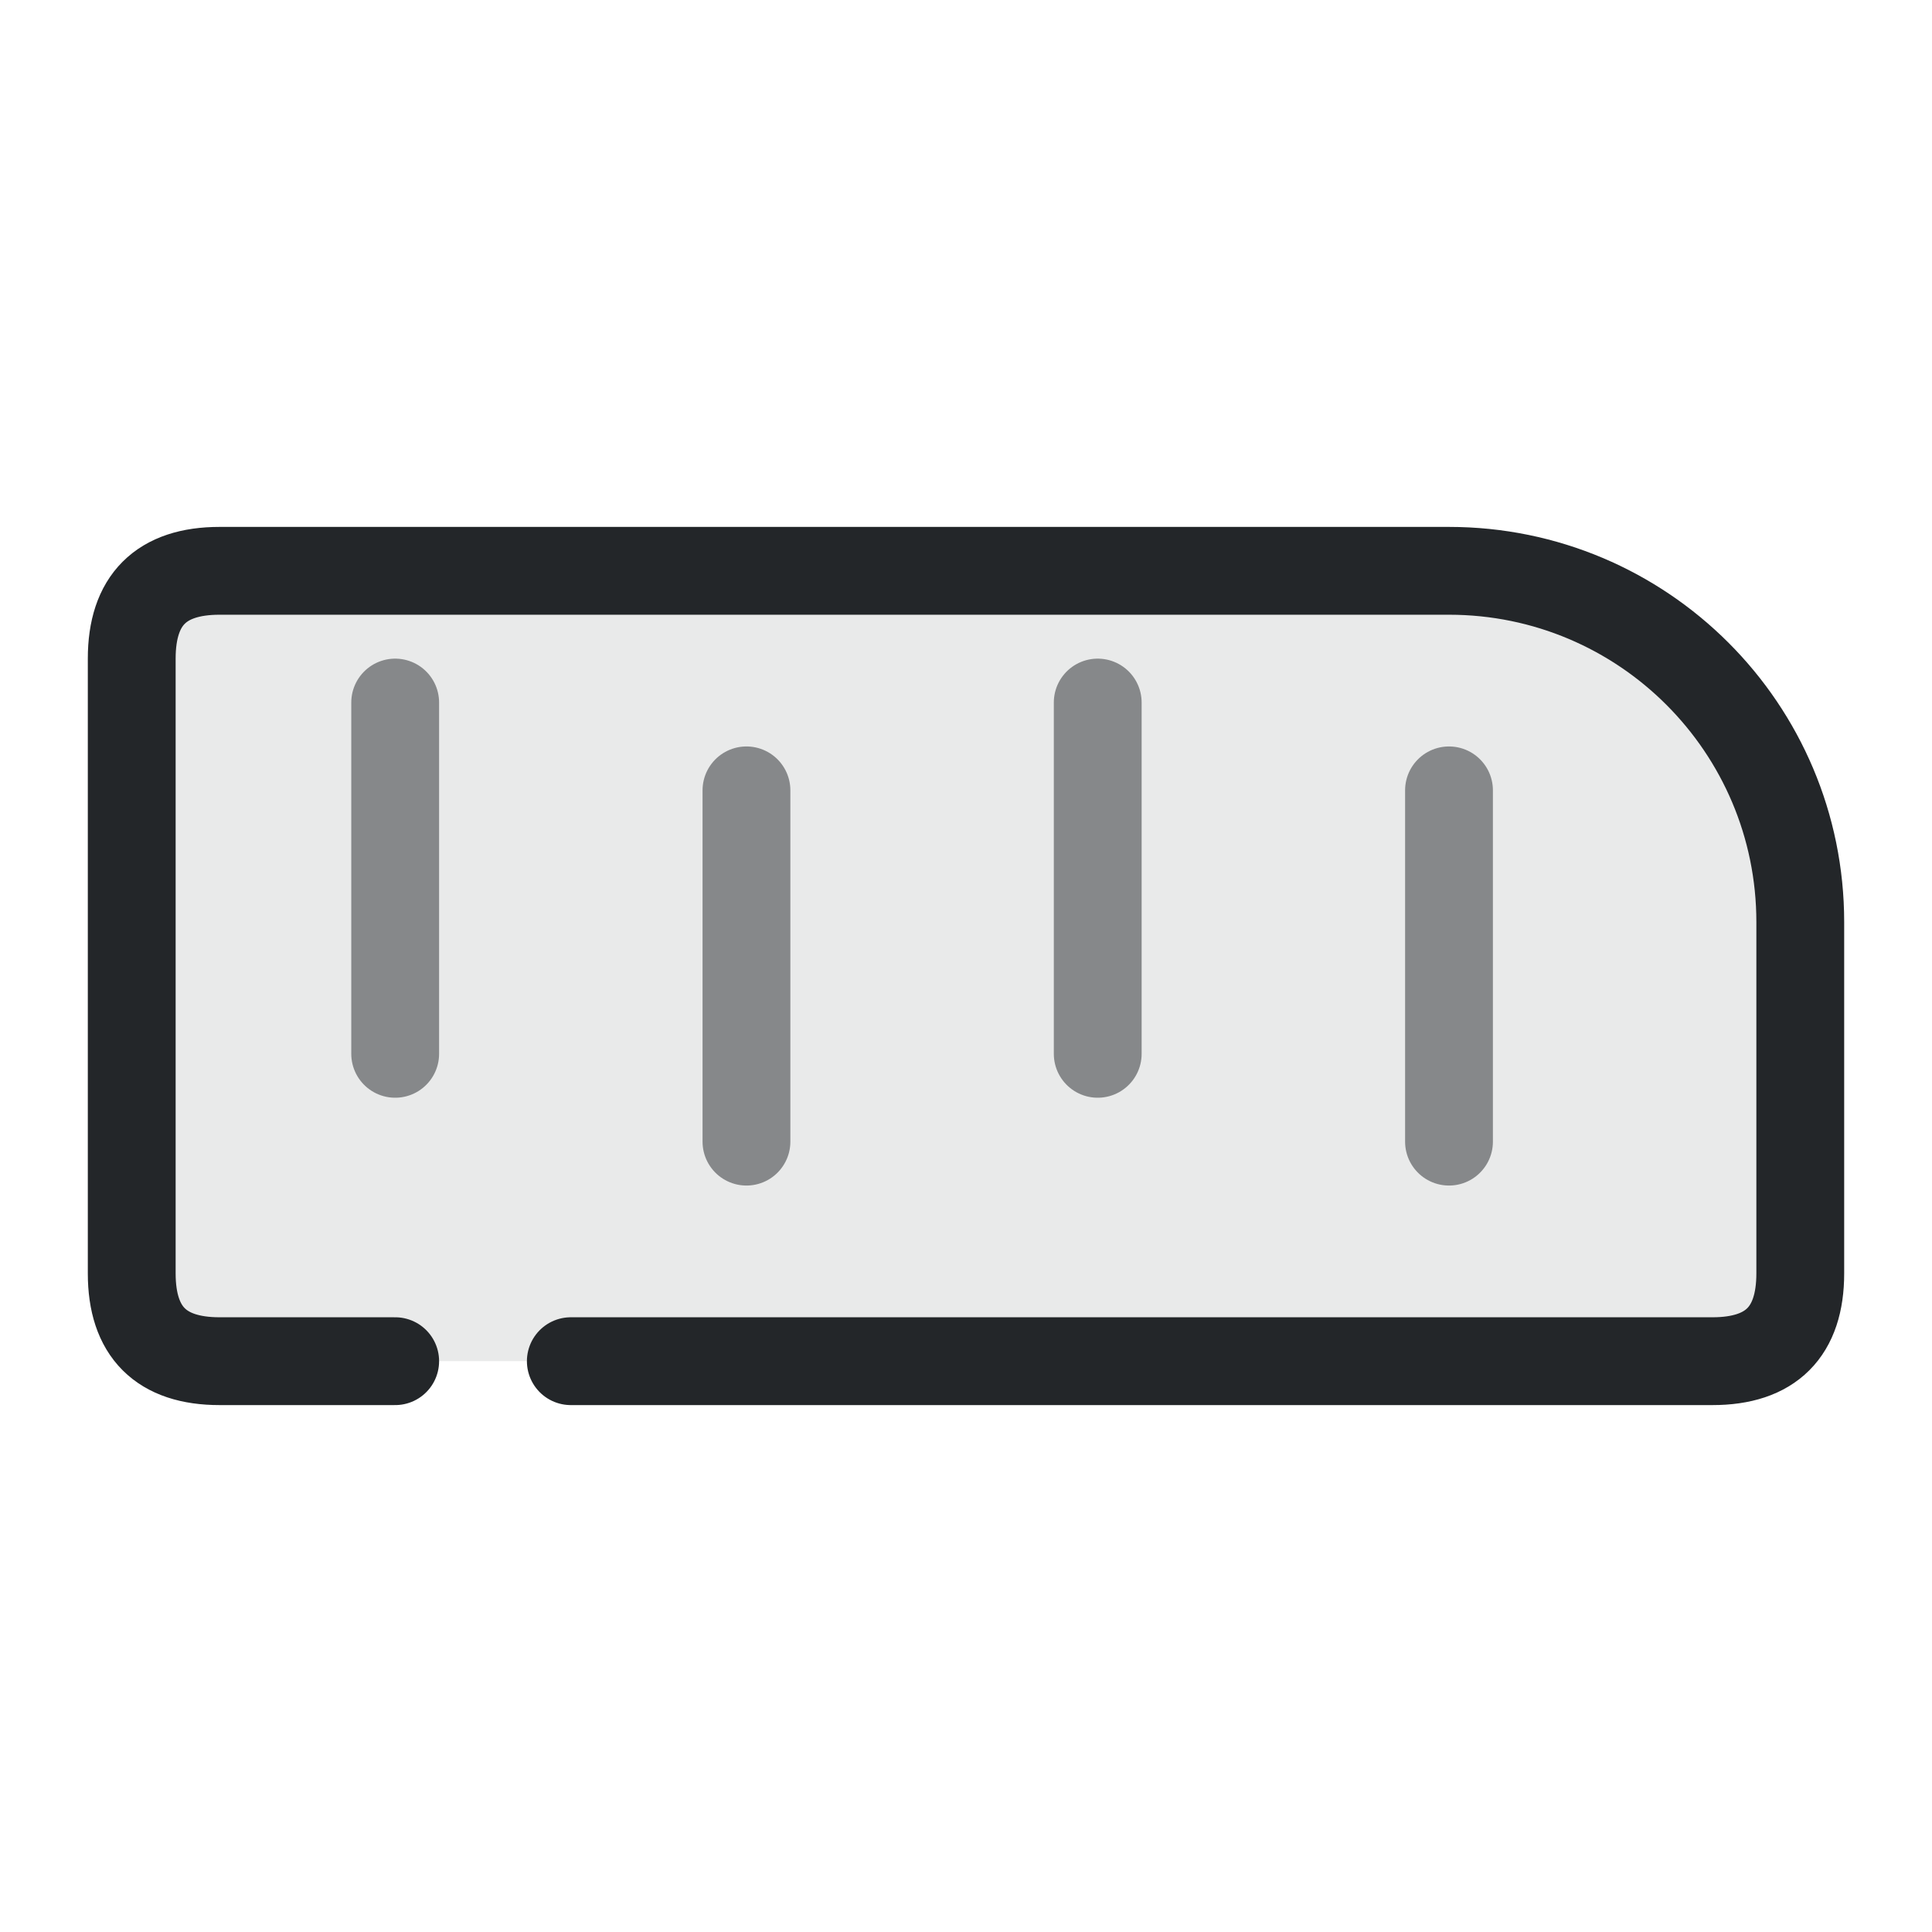
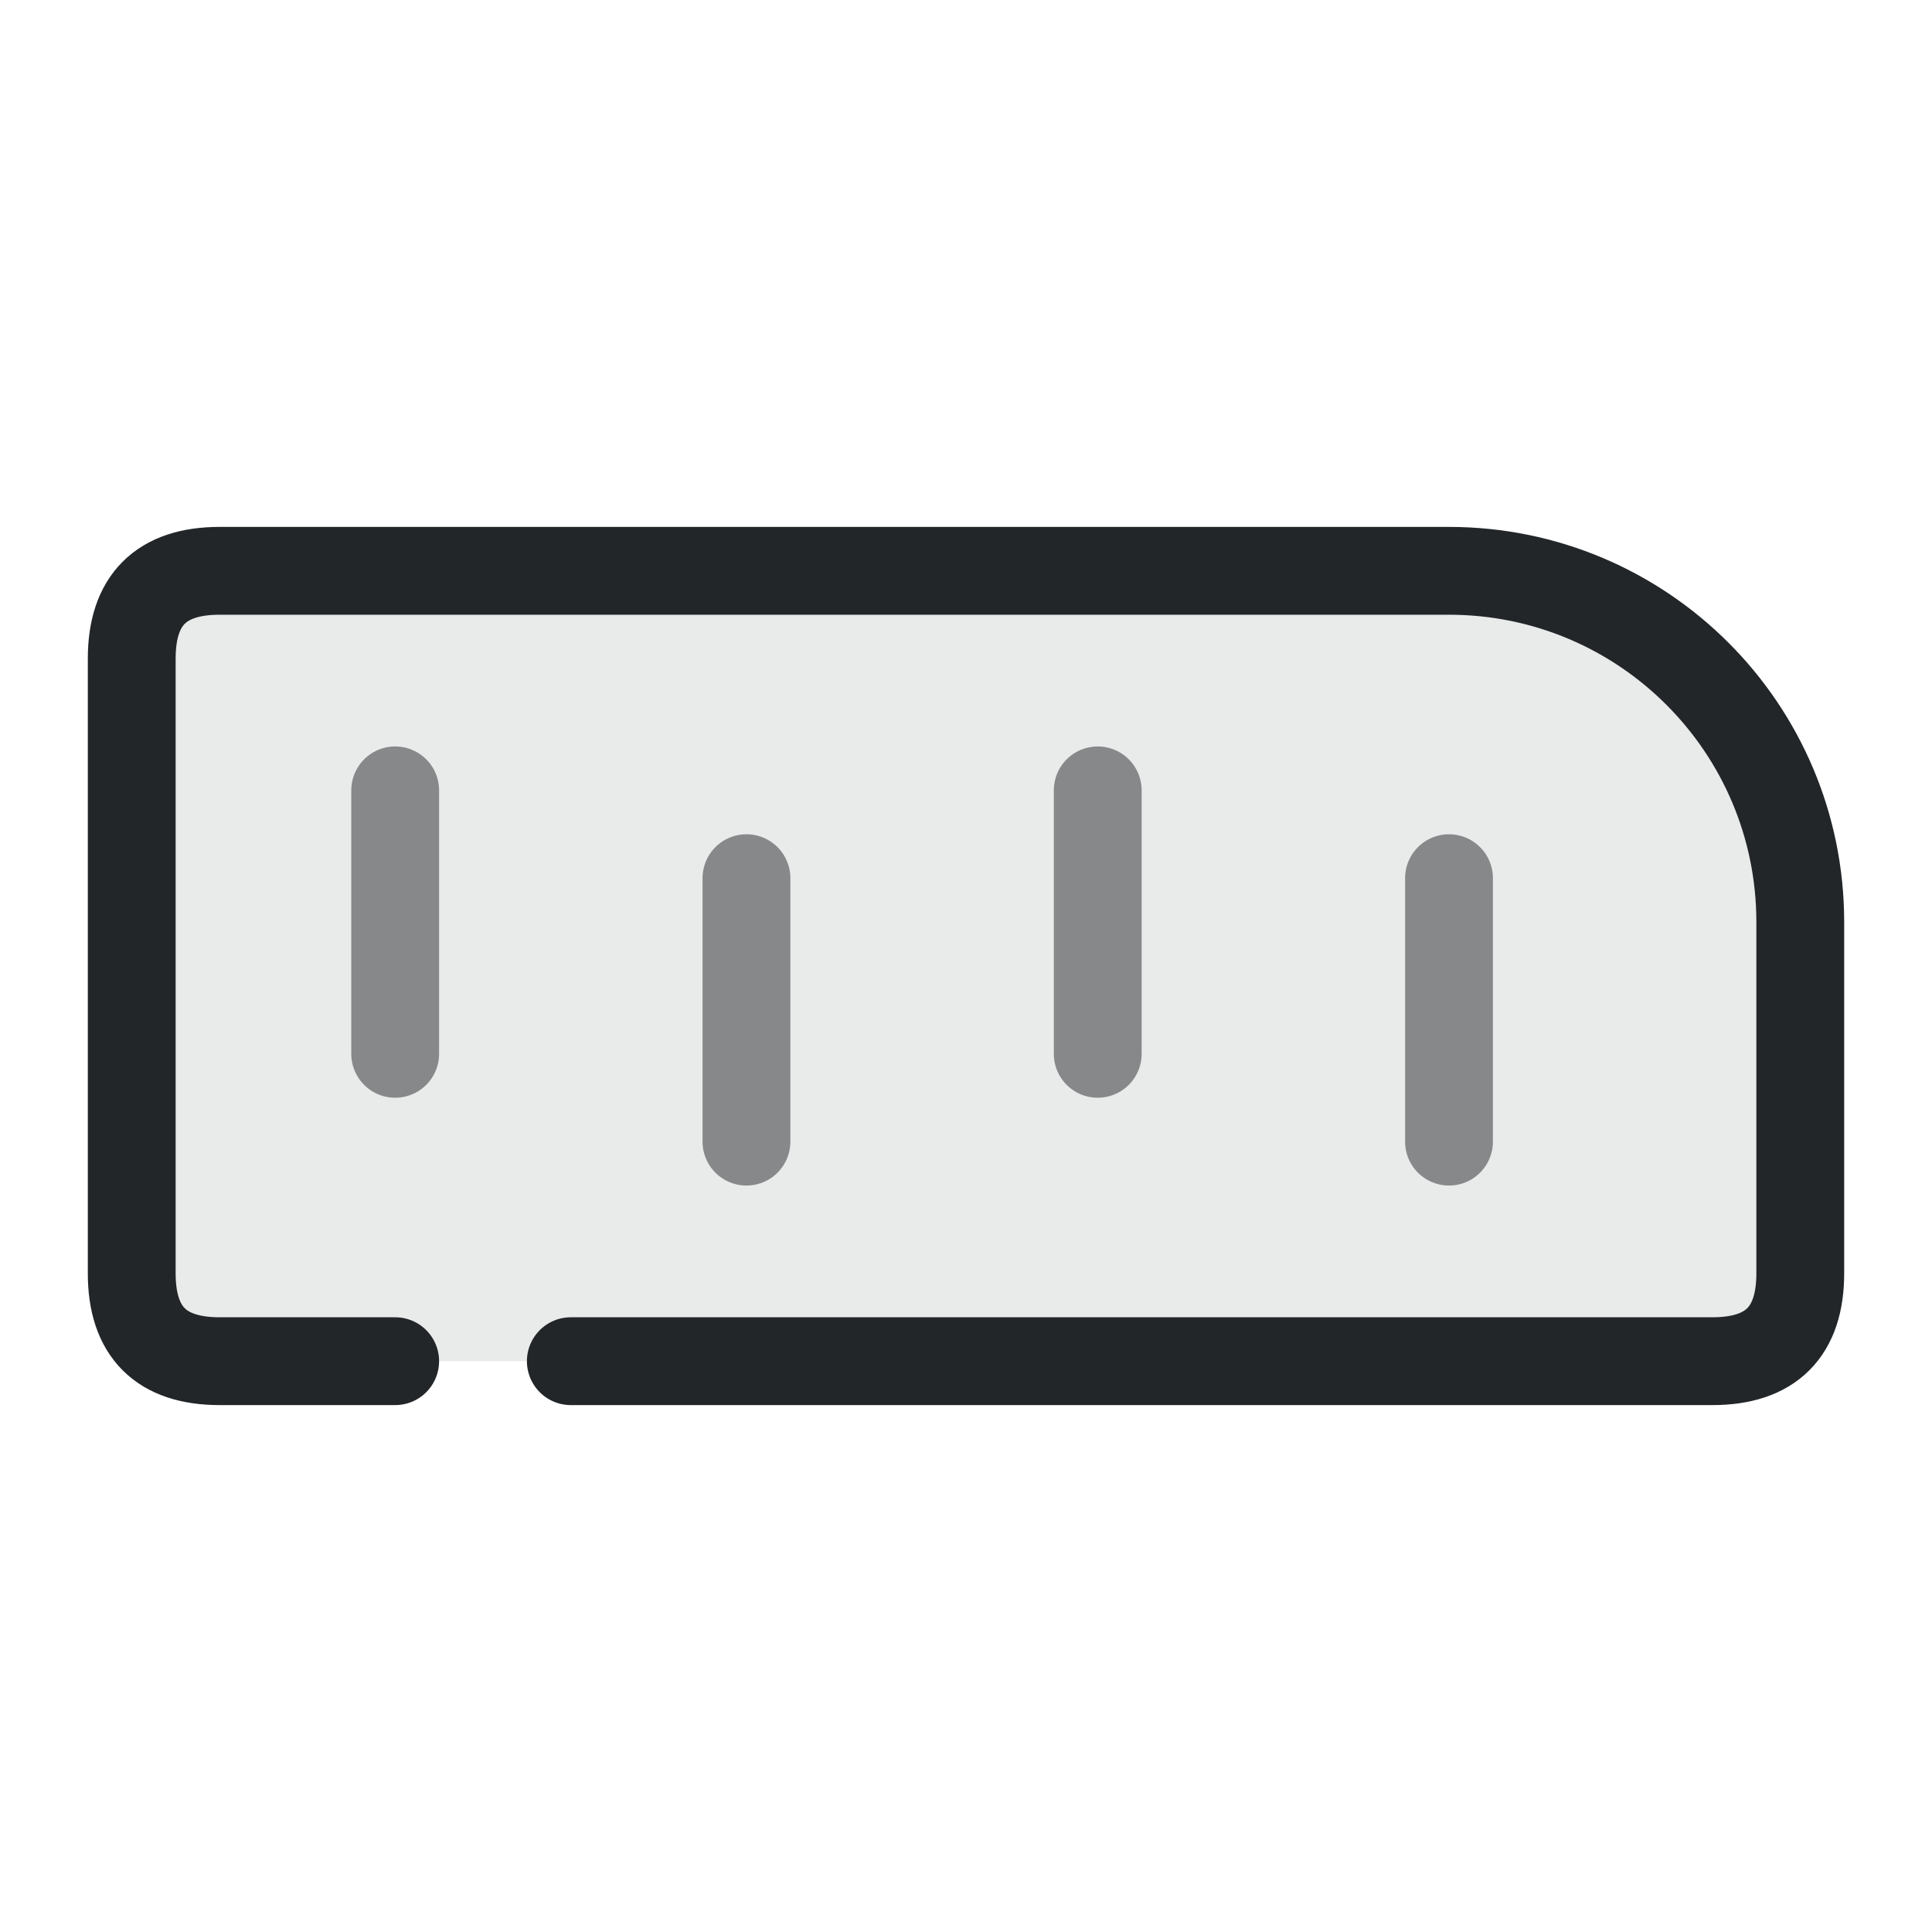
- <svg xmlns="http://www.w3.org/2000/svg" width="22" height="22" viewBox="0 0 22 22" version="1.1">
+ <svg xmlns="http://www.w3.org/2000/svg" width="22" height="22" version="1.1" viewBox="0 0 22 22">
  <defs>
    <style id="current-color-scheme" type="text/css">.ColorScheme-Text { color:#232629; }
.ColorScheme-Highlight { color:#3daee9; }</style>
  </defs>
-   <path d="M1.5 6.5H16.5A4 4 0 0 1 20.5 10.5V15.5H1.5Z" class="ColorScheme-Text" fill="currentColor" stroke="none" stroke-width="1" stroke-linecap="round" stroke-linejoin="round" opacity="0.1" />
-   <path d="M6.5 15.5H19.5Q20.5 15.5 20.5 14.5V10.5A4 4 0 0 0 16.5 6.5H2.5Q1.5 6.5 1.5 7.5V14.5Q1.5 15.5 2.5 15.5H4.5" class="ColorScheme-Text" fill="none" stroke="currentColor" stroke-width="1" stroke-linecap="round" stroke-linejoin="round" />
-   <path d="M4.5 8.0v4" class="ColorScheme-Text" fill="none" stroke="currentColor" stroke-width="1" stroke-linecap="round" stroke-linejoin="round" opacity="0.5" />
-   <path d="M8.5 9.0v4" class="ColorScheme-Text" fill="none" stroke="currentColor" stroke-width="1" stroke-linecap="round" stroke-linejoin="round" opacity="0.5" />
-   <path d="M12.5 8.0v4" class="ColorScheme-Text" fill="none" stroke="currentColor" stroke-width="1" stroke-linecap="round" stroke-linejoin="round" opacity="0.5" />
-   <path d="M16.5 9.0v4" class="ColorScheme-Text" fill="none" stroke="currentColor" stroke-width="1" stroke-linecap="round" stroke-linejoin="round" opacity="0.5" />
+   <path class="ColorScheme-Text" d="m1.5 6.5h15a4 4 0 014 4v5h-19z" fill="currentColor" opacity=".1" stroke-linecap="round" stroke-linejoin="round" />
+   <g fill="none" stroke="currentColor" stroke-linecap="round" stroke-linejoin="round">
+     <path class="ColorScheme-Text" d="m6.5 15.5h13q1 0 1-1v-4a4 4 0 00-4-4h-14q-1 0-1 1v7q0 1 1 1h2" stroke="currentColor" />
+     <path class="ColorScheme-Text" d="m4.5 9v3" opacity=".5" stroke="currentColor" />
+     <path class="ColorScheme-Text" d="m8.5 10v3" opacity=".5" stroke="currentColor" />
+     <path class="ColorScheme-Text" d="m12.5 9v3" opacity=".5" stroke="currentColor" />
+     <path class="ColorScheme-Text" d="m16.5 10v3" opacity=".5" stroke="currentColor" />
+   </g>
</svg>
